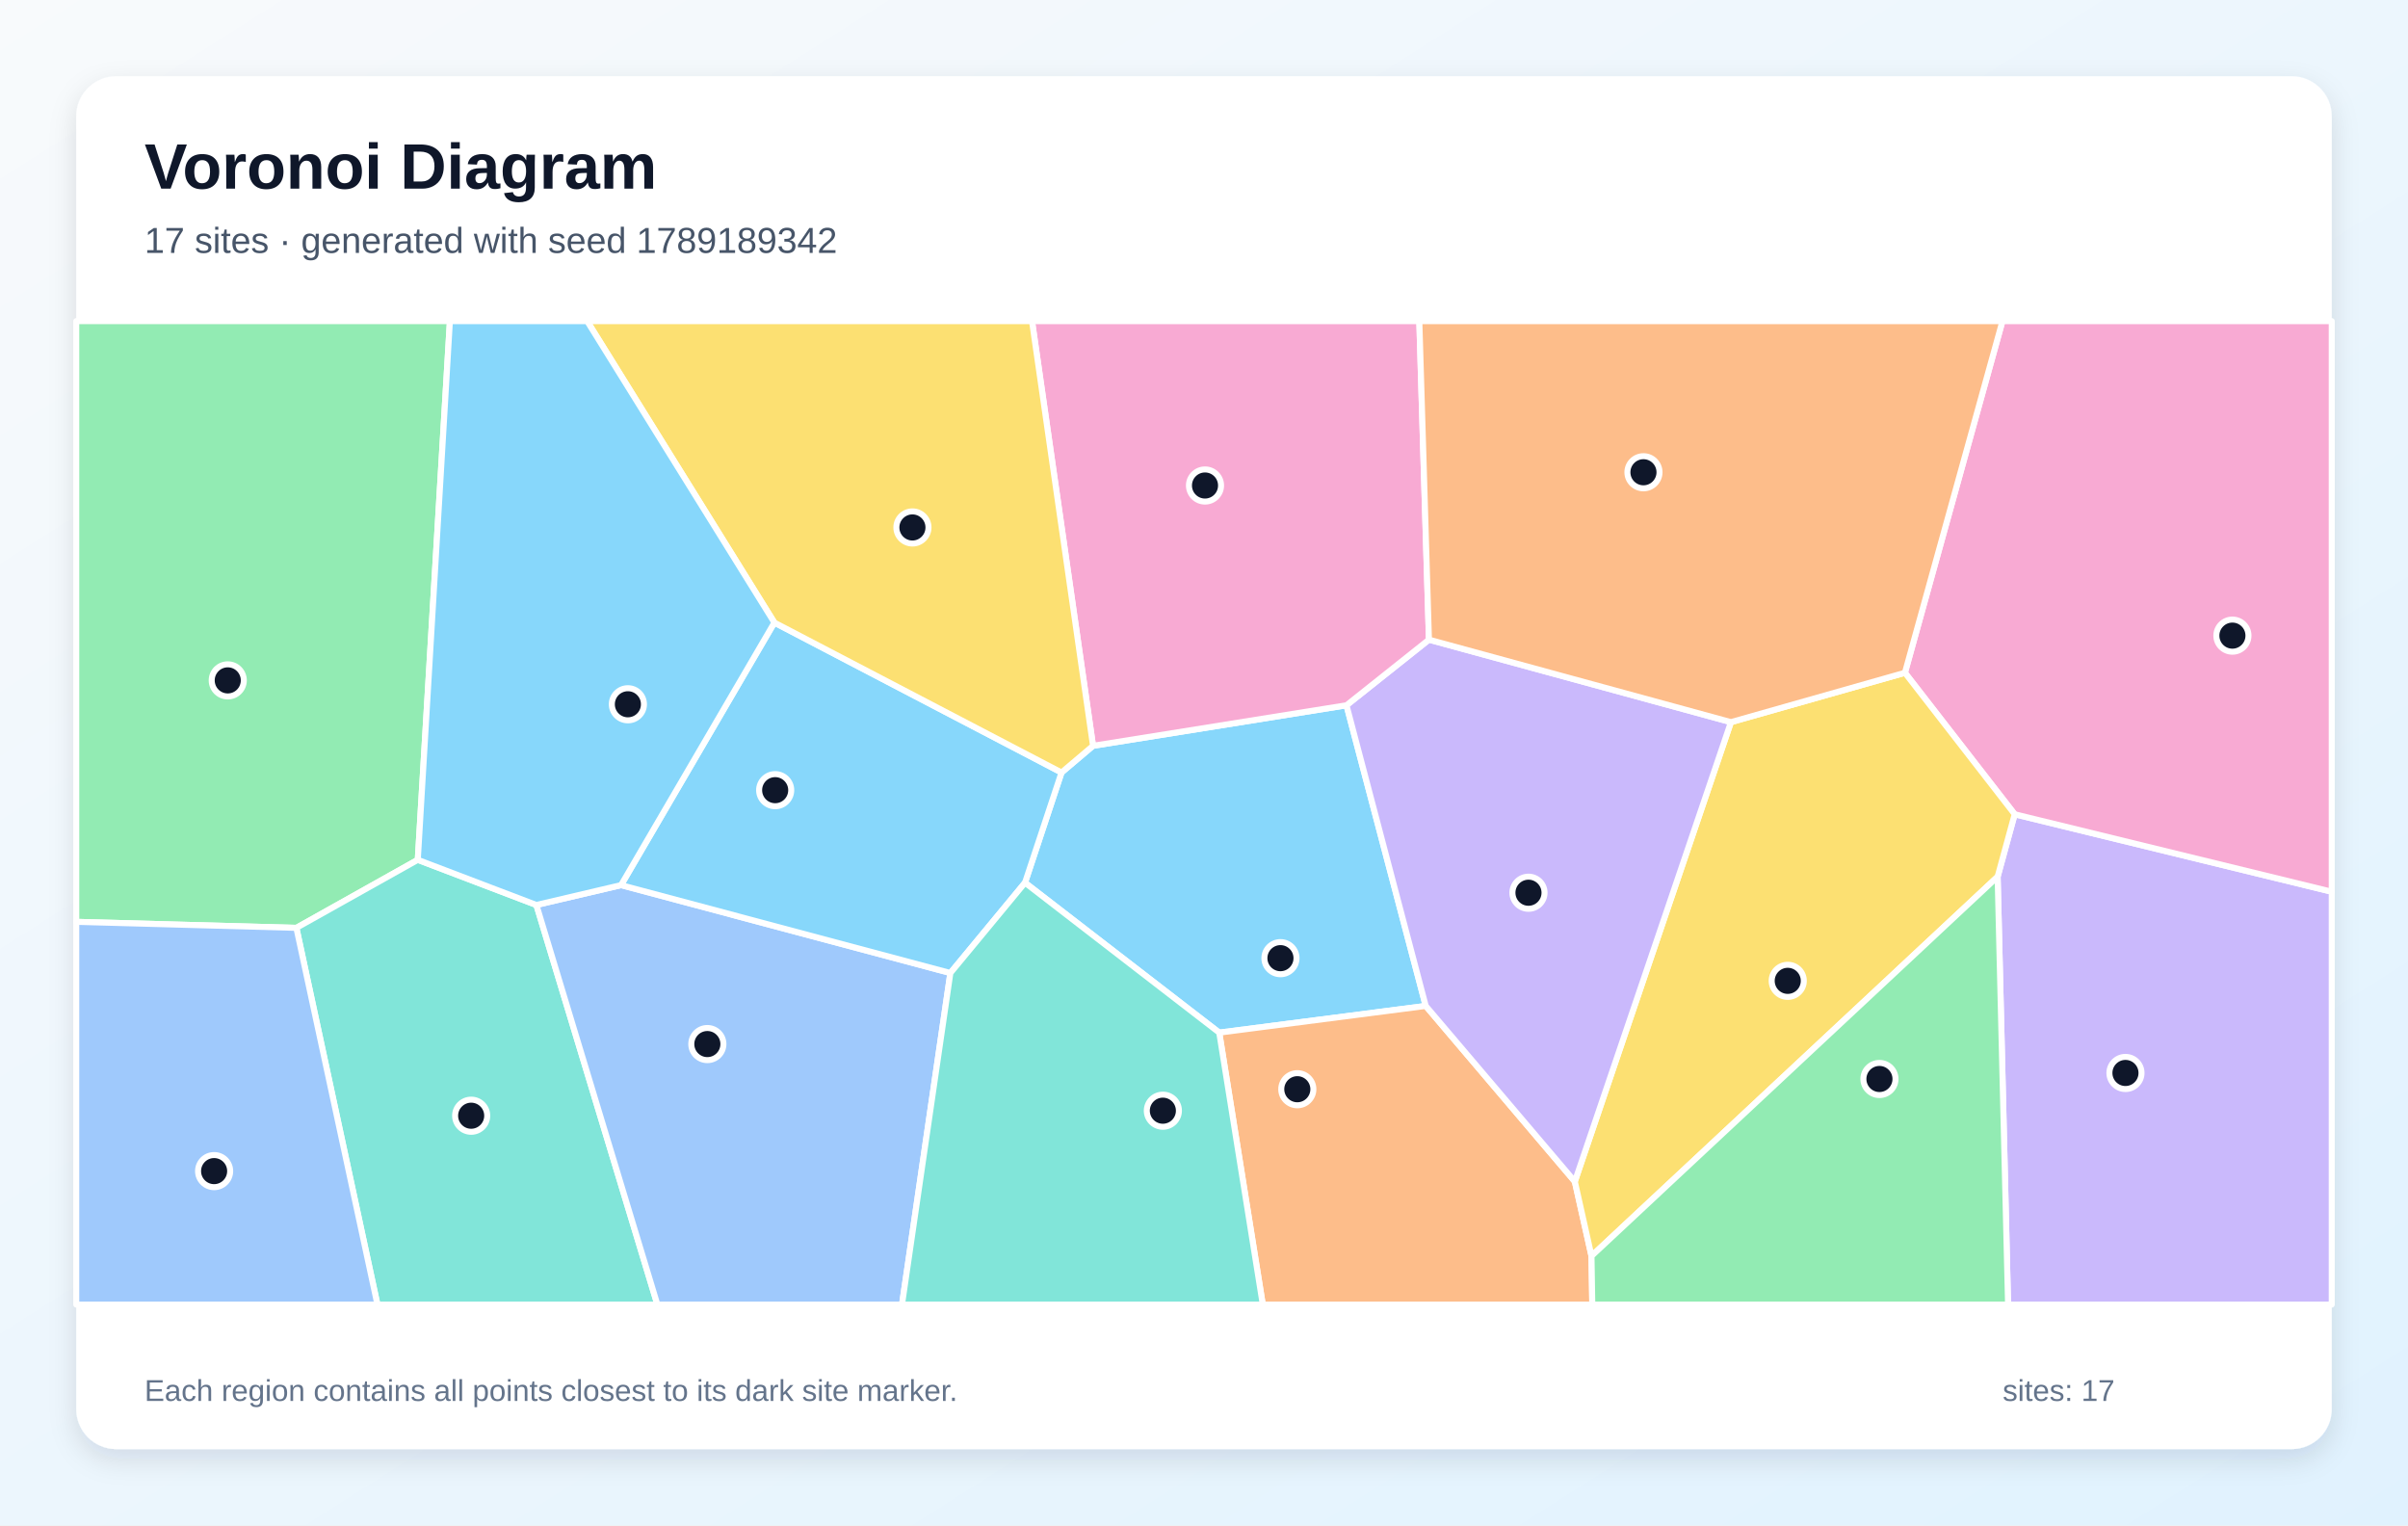
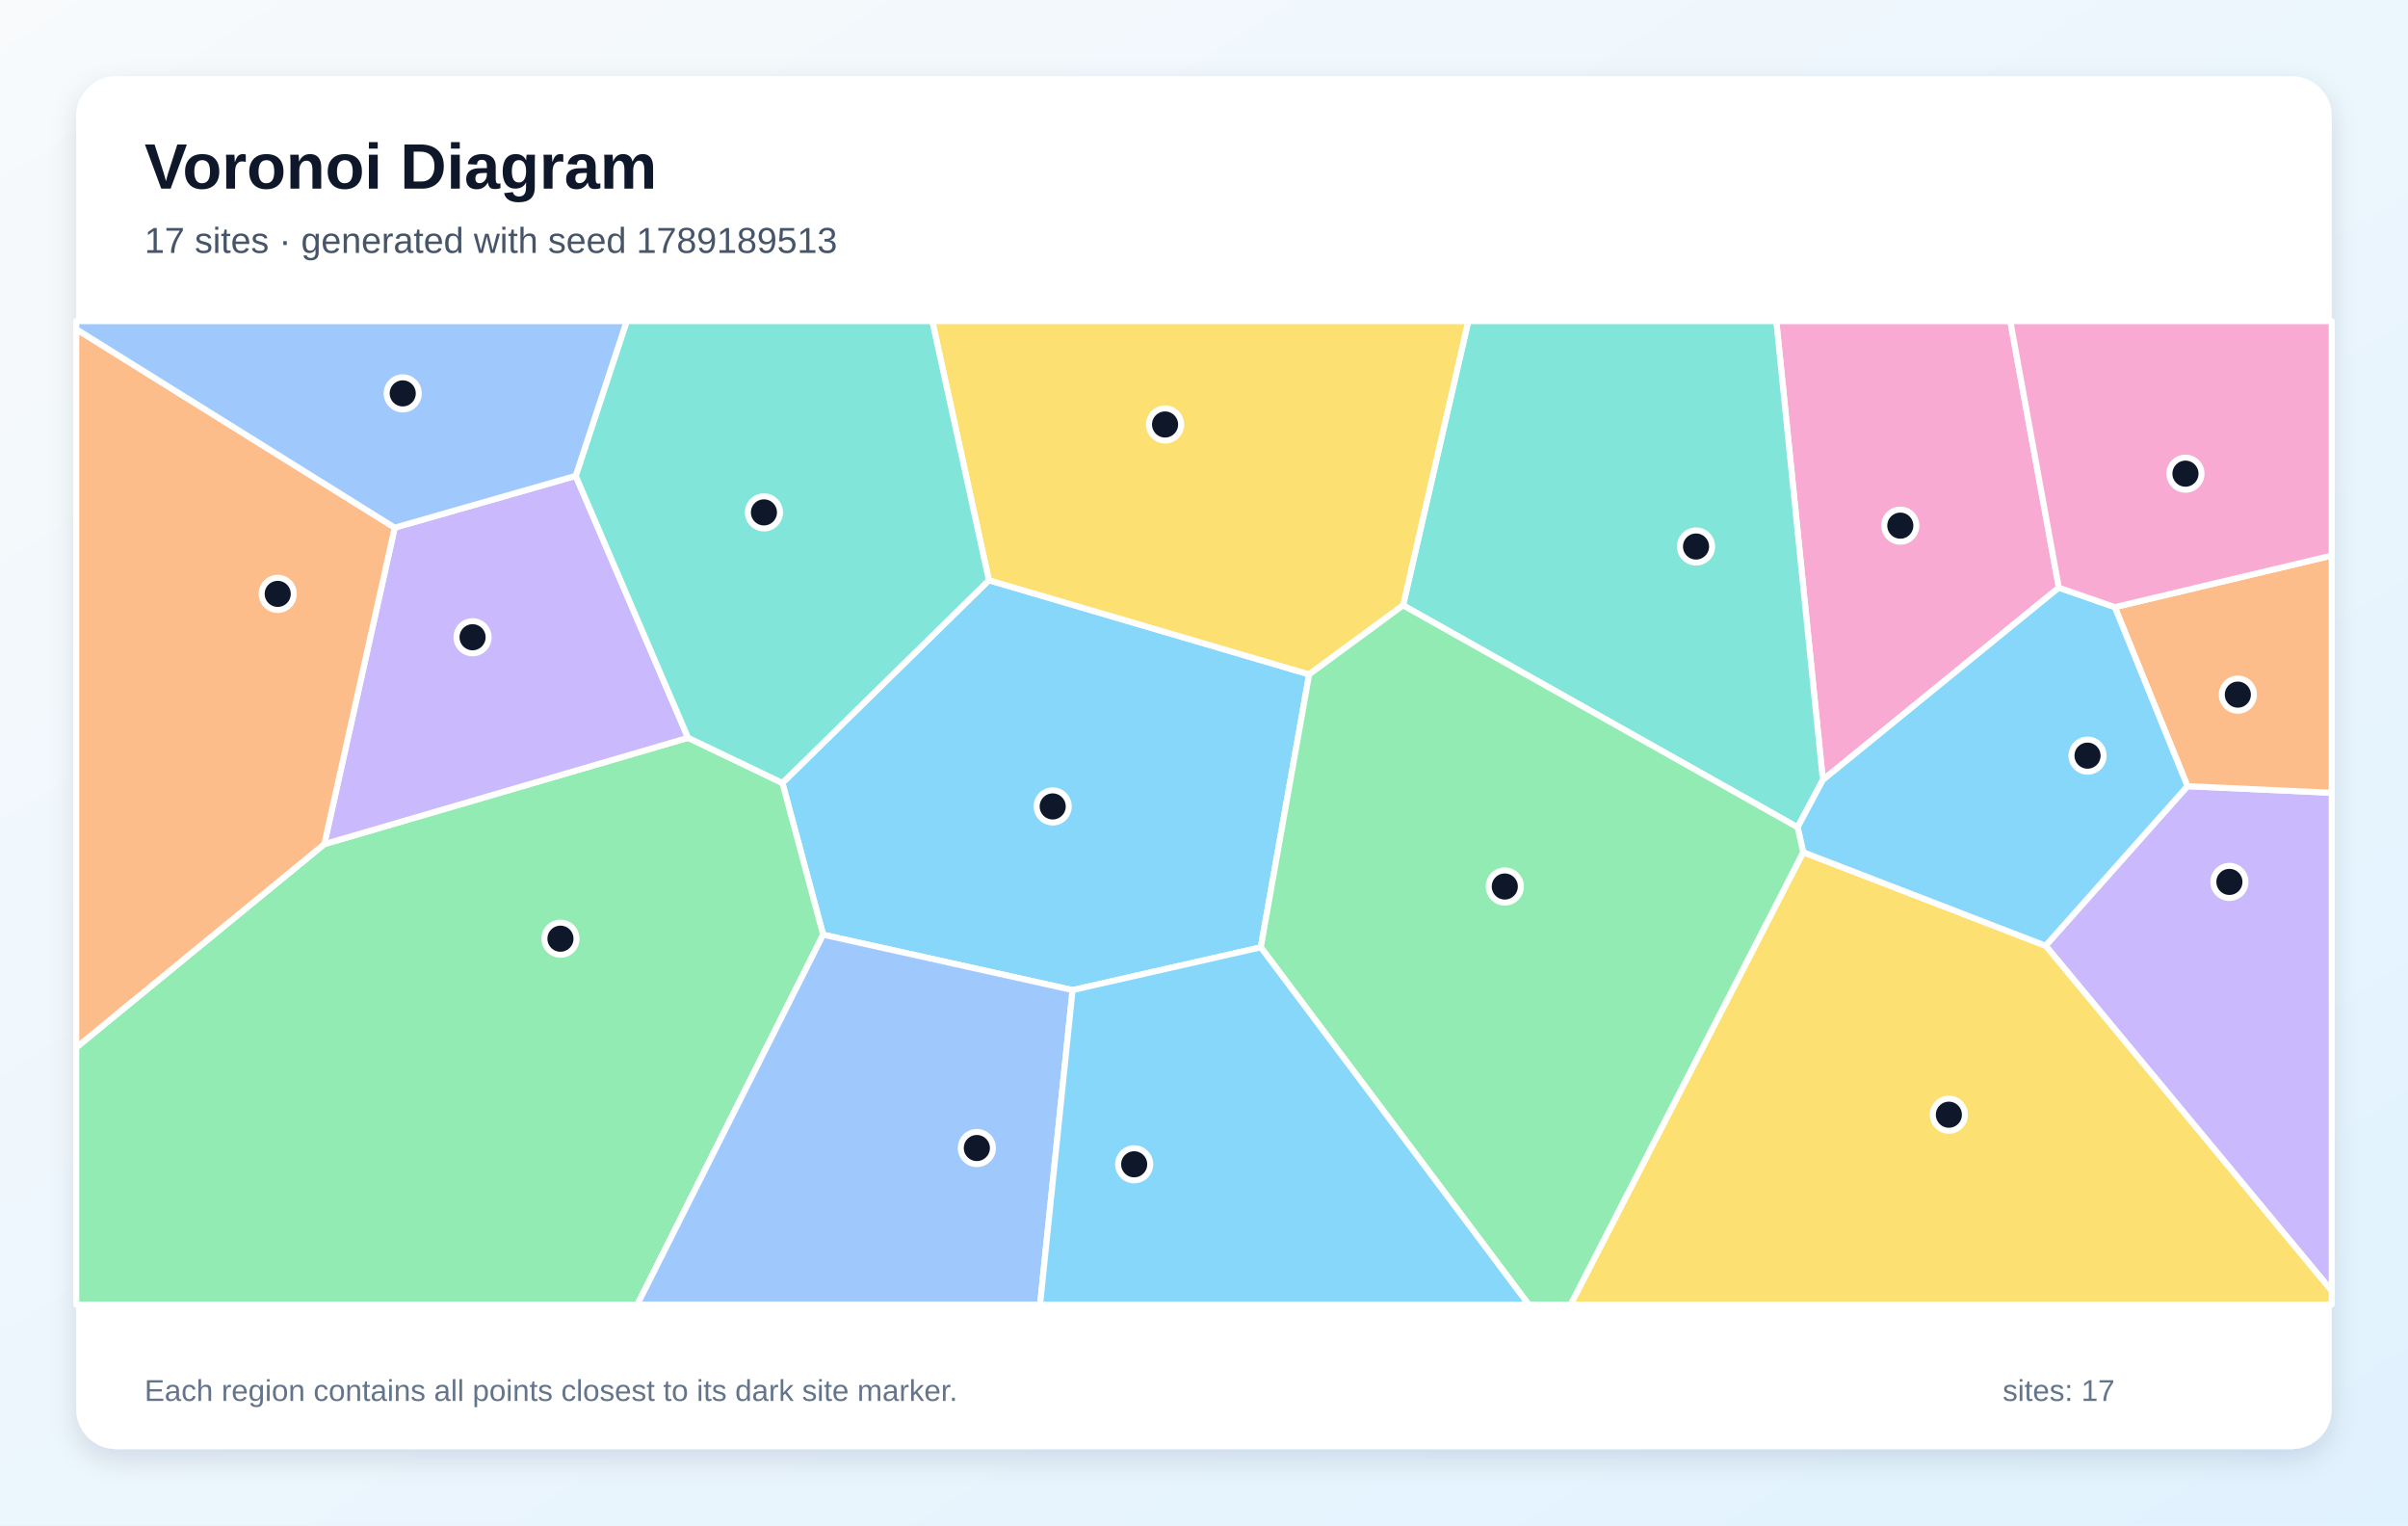
<svg xmlns="http://www.w3.org/2000/svg" width="1200" height="760" viewBox="0 0 1200 760" role="img" aria-labelledby="title description">
  <defs>
    <linearGradient id="background" x1="0" y1="0" x2="1" y2="1">
      <stop stop-color="#F8FAFC" />
      <stop offset="1" stop-color="#E0F2FE" />
    </linearGradient>
    <filter id="shadow" x="-10%" y="-10%" width="120%" height="120%">
      <feDropShadow dx="0" dy="5" stdDeviation="7" flood-color="#0F172A" flood-opacity=".12" />
    </filter>
  </defs>
  <rect width="1200" height="760" fill="url(#background)" />
  <rect x="38" y="38" width="1124" height="684" rx="20" fill="#FFFFFF" filter="url(#shadow)" />
  <g font-family="Arial, sans-serif">
    <text x="72" y="94" font-size="32" font-weight="700" fill="#0F172A">Voronoi Diagram</text>
-     <text x="72" y="126" font-size="18" fill="#475569">17 sites · generated with seed 1789189342</text>
+     <text x="72" y="126" font-size="18" fill="#475569">17 sites · generated with seed 1789189513</text>
  </g>
  <g stroke="#FFFFFF" stroke-width="3" stroke-linejoin="round">
-     <polygon points="544.7,371.6 671.0,351.4 710.5,501.2 607.6,514.5 510.8,439.8 529.0,384.9" fill="#38BDF8" fill-opacity="0.60" />
-     <polygon points="995.5,436.8 1004.0,405.7 1162.0,444.3 1162.0,650.0 1000.7,650.0" fill="#A78BFA" fill-opacity="0.60" />
-     <polygon points="1004.0,405.7 949.3,335.2 997.9,160.0 1162.0,160.0 1162.0,444.3" fill="#F472B6" fill-opacity="0.60" />
-     <polygon points="607.6,514.5 710.5,501.2 784.8,588.7 793.1,625.8 793.5,650.0 629.3,650.0" fill="#FB923C" fill-opacity="0.60" />
-     <polygon points="793.1,625.8 784.8,588.7 862.6,359.8 949.3,335.2 1004.0,405.7 995.5,436.8" fill="#FACC15" fill-opacity="0.60" />
-     <polygon points="208.2,428.4 147.7,462.3 38.0,459.3 38.0,160.0 224.2,160.0" fill="#4ADE80" fill-opacity="0.60" />
-     <polygon points="147.7,462.3 208.2,428.4 267.3,450.9 327.6,650.0 188.1,650.0" fill="#2DD4BF" fill-opacity="0.60" />
-     <polygon points="267.3,450.9 309.5,441.0 473.6,484.8 449.5,650.0 327.6,650.0" fill="#60A5FA" fill-opacity="0.60" />
-     <polygon points="473.6,484.8 309.5,441.0 385.9,310.2 529.0,384.9 510.8,439.8" fill="#38BDF8" fill-opacity="0.60" />
-     <polygon points="862.6,359.8 784.8,588.7 710.5,501.2 671.0,351.4 712.1,318.7" fill="#A78BFA" fill-opacity="0.60" />
-     <polygon points="712.1,318.7 671.0,351.4 544.7,371.6 514.3,160.0 707.3,160.0" fill="#F472B6" fill-opacity="0.60" />
-     <polygon points="949.3,335.2 862.6,359.8 712.1,318.7 707.3,160.0 997.9,160.0" fill="#FB923C" fill-opacity="0.60" />
-     <polygon points="385.9,310.2 292.6,160.0 514.3,160.0 544.7,371.6 529.0,384.9" fill="#FACC15" fill-opacity="0.60" />
-     <polygon points="793.1,625.8 995.5,436.8 1000.7,650.0 793.5,650.0" fill="#4ADE80" fill-opacity="0.60" />
-     <polygon points="473.6,484.8 510.8,439.8 607.6,514.5 629.3,650.0 449.5,650.0" fill="#2DD4BF" fill-opacity="0.60" />
-     <polygon points="38.0,459.3 147.7,462.3 188.1,650.0 38.0,650.0" fill="#60A5FA" fill-opacity="0.60" />
-     <polygon points="385.9,310.2 309.5,441.0 267.3,450.9 208.2,428.4 224.2,160.0 292.6,160.0" fill="#38BDF8" fill-opacity="0.60" />
+     <polygon points="628.3,472.0 534.5,493.3 410.2,465.7 389.9,390.1 492.8,289.1 652.4,336.0" fill="#38BDF8" fill-opacity="0.60" />
+     <polygon points="1019.4,471.2 1090.1,391.7 1162.0,395.0 1162.0,643.2" fill="#A78BFA" fill-opacity="0.60" />
+     <polygon points="1026.0,292.8 908.4,388.6 885.2,160.0 1001.8,160.0" fill="#F472B6" fill-opacity="0.60" />
+     <polygon points="1090.1,391.7 1053.9,302.5 1162.0,276.8 1162.0,395.0" fill="#FB923C" fill-opacity="0.60" />
+     <polygon points="898.6,424.6 1019.4,471.2 1162.0,643.2 1162.0,650.0 782.7,650.0" fill="#FACC15" fill-opacity="0.60" />
+     <polygon points="38.0,521.9 161.6,420.6 342.9,367.6 389.9,390.1 410.2,465.7 317.6,650.0 38.0,650.0" fill="#4ADE80" fill-opacity="0.60" />
+     <polygon points="908.4,388.6 895.8,412.2 699.2,301.6 731.7,160.0 885.2,160.0" fill="#2DD4BF" fill-opacity="0.60" />
+     <polygon points="410.2,465.7 534.5,493.3 518.3,650.0 317.6,650.0" fill="#60A5FA" fill-opacity="0.60" />
+     <polygon points="898.6,424.6 895.8,412.2 908.4,388.6 1026.0,292.8 1053.9,302.5 1090.1,391.7 1019.4,471.2" fill="#38BDF8" fill-opacity="0.60" />
+     <polygon points="286.9,237.1 342.9,367.6 161.6,420.6 196.7,262.9" fill="#A78BFA" fill-opacity="0.60" />
+     <polygon points="1053.9,302.5 1026.0,292.8 1001.8,160.0 1162.0,160.0 1162.0,276.8" fill="#F472B6" fill-opacity="0.60" />
+     <polygon points="196.7,262.9 161.6,420.6 38.0,521.9 38.0,164.0" fill="#FB923C" fill-opacity="0.60" />
+     <polygon points="699.2,301.6 652.4,336.0 492.8,289.1 464.6,160.0 731.7,160.0" fill="#FACC15" fill-opacity="0.60" />
+     <polygon points="628.3,472.0 652.4,336.0 699.2,301.6 895.8,412.2 898.6,424.6 782.7,650.0 761.8,650.0" fill="#4ADE80" fill-opacity="0.60" />
+     <polygon points="342.9,367.6 286.9,237.1 312.3,160.0 464.6,160.0 492.8,289.1 389.9,390.1" fill="#2DD4BF" fill-opacity="0.60" />
+     <polygon points="286.9,237.1 196.7,262.9 38.0,164.0 38.0,160.0 312.3,160.0" fill="#60A5FA" fill-opacity="0.60" />
+     <polygon points="534.5,493.3 628.3,472.0 761.8,650.0 518.3,650.0" fill="#38BDF8" fill-opacity="0.60" />
  </g>
  <g>
-     <circle cx="638.1" cy="477.4" r="8" fill="#0F172A" stroke="#FFFFFF" stroke-width="3" />
-     <circle cx="1059.2" cy="534.6" r="8" fill="#0F172A" stroke="#FFFFFF" stroke-width="3" />
-     <circle cx="1112.5" cy="316.7" r="8" fill="#0F172A" stroke="#FFFFFF" stroke-width="3" />
-     <circle cx="646.5" cy="542.7" r="8" fill="#0F172A" stroke="#FFFFFF" stroke-width="3" />
-     <circle cx="890.9" cy="488.7" r="8" fill="#0F172A" stroke="#FFFFFF" stroke-width="3" />
-     <circle cx="113.5" cy="339.0" r="8" fill="#0F172A" stroke="#FFFFFF" stroke-width="3" />
-     <circle cx="234.8" cy="555.9" r="8" fill="#0F172A" stroke="#FFFFFF" stroke-width="3" />
-     <circle cx="352.5" cy="520.2" r="8" fill="#0F172A" stroke="#FFFFFF" stroke-width="3" />
-     <circle cx="386.3" cy="393.7" r="8" fill="#0F172A" stroke="#FFFFFF" stroke-width="3" />
-     <circle cx="761.7" cy="444.8" r="8" fill="#0F172A" stroke="#FFFFFF" stroke-width="3" />
-     <circle cx="600.5" cy="241.9" r="8" fill="#0F172A" stroke="#FFFFFF" stroke-width="3" />
-     <circle cx="819.0" cy="235.3" r="8" fill="#0F172A" stroke="#FFFFFF" stroke-width="3" />
-     <circle cx="454.7" cy="262.8" r="8" fill="#0F172A" stroke="#FFFFFF" stroke-width="3" />
-     <circle cx="936.6" cy="537.6" r="8" fill="#0F172A" stroke="#FFFFFF" stroke-width="3" />
-     <circle cx="579.5" cy="553.4" r="8" fill="#0F172A" stroke="#FFFFFF" stroke-width="3" />
-     <circle cx="106.7" cy="583.5" r="8" fill="#0F172A" stroke="#FFFFFF" stroke-width="3" />
-     <circle cx="312.9" cy="350.9" r="8" fill="#0F172A" stroke="#FFFFFF" stroke-width="3" />
+     <circle cx="524.6" cy="401.8" r="8" fill="#0F172A" stroke="#FFFFFF" stroke-width="3" />
+     <circle cx="1111.0" cy="439.4" r="8" fill="#0F172A" stroke="#FFFFFF" stroke-width="3" />
+     <circle cx="947.0" cy="261.9" r="8" fill="#0F172A" stroke="#FFFFFF" stroke-width="3" />
+     <circle cx="1115.2" cy="346.1" r="8" fill="#0F172A" stroke="#FFFFFF" stroke-width="3" />
+     <circle cx="971.2" cy="555.4" r="8" fill="#0F172A" stroke="#FFFFFF" stroke-width="3" />
+     <circle cx="279.3" cy="467.7" r="8" fill="#0F172A" stroke="#FFFFFF" stroke-width="3" />
+     <circle cx="845.2" cy="272.3" r="8" fill="#0F172A" stroke="#FFFFFF" stroke-width="3" />
+     <circle cx="486.8" cy="572.0" r="8" fill="#0F172A" stroke="#FFFFFF" stroke-width="3" />
+     <circle cx="1040.3" cy="376.5" r="8" fill="#0F172A" stroke="#FFFFFF" stroke-width="3" />
+     <circle cx="235.5" cy="317.5" r="8" fill="#0F172A" stroke="#FFFFFF" stroke-width="3" />
+     <circle cx="1089.1" cy="236.0" r="8" fill="#0F172A" stroke="#FFFFFF" stroke-width="3" />
+     <circle cx="138.4" cy="295.9" r="8" fill="#0F172A" stroke="#FFFFFF" stroke-width="3" />
+     <circle cx="580.6" cy="211.5" r="8" fill="#0F172A" stroke="#FFFFFF" stroke-width="3" />
+     <circle cx="749.9" cy="441.7" r="8" fill="#0F172A" stroke="#FFFFFF" stroke-width="3" />
+     <circle cx="380.7" cy="255.3" r="8" fill="#0F172A" stroke="#FFFFFF" stroke-width="3" />
+     <circle cx="200.7" cy="196.0" r="8" fill="#0F172A" stroke="#FFFFFF" stroke-width="3" />
+     <circle cx="565.2" cy="580.1" r="8" fill="#0F172A" stroke="#FFFFFF" stroke-width="3" />
  </g>
  <g font-family="Arial, sans-serif" font-size="15" fill="#64748B">
    <text x="72" y="698">Each region contains all points closest to its dark site marker.</text>
    <text x="998" y="698">sites: 17</text>
  </g>
</svg>
